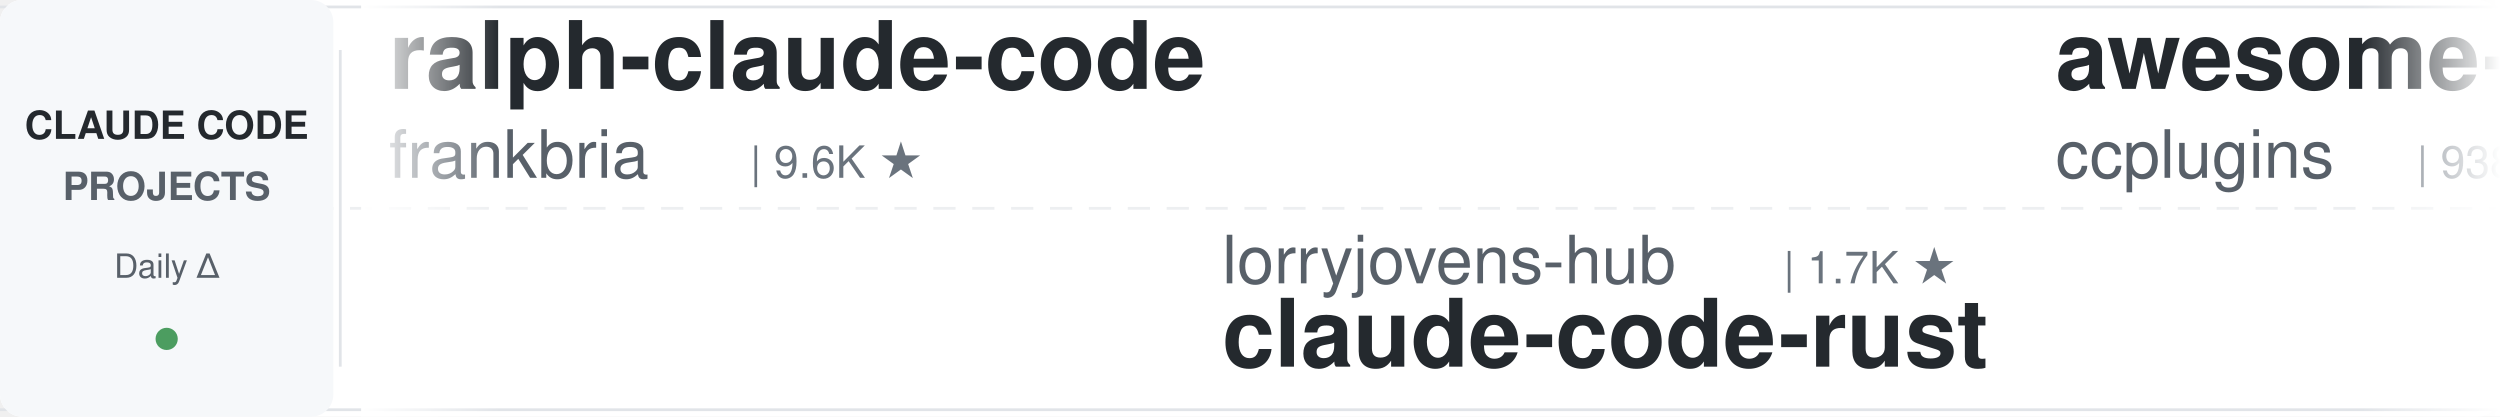
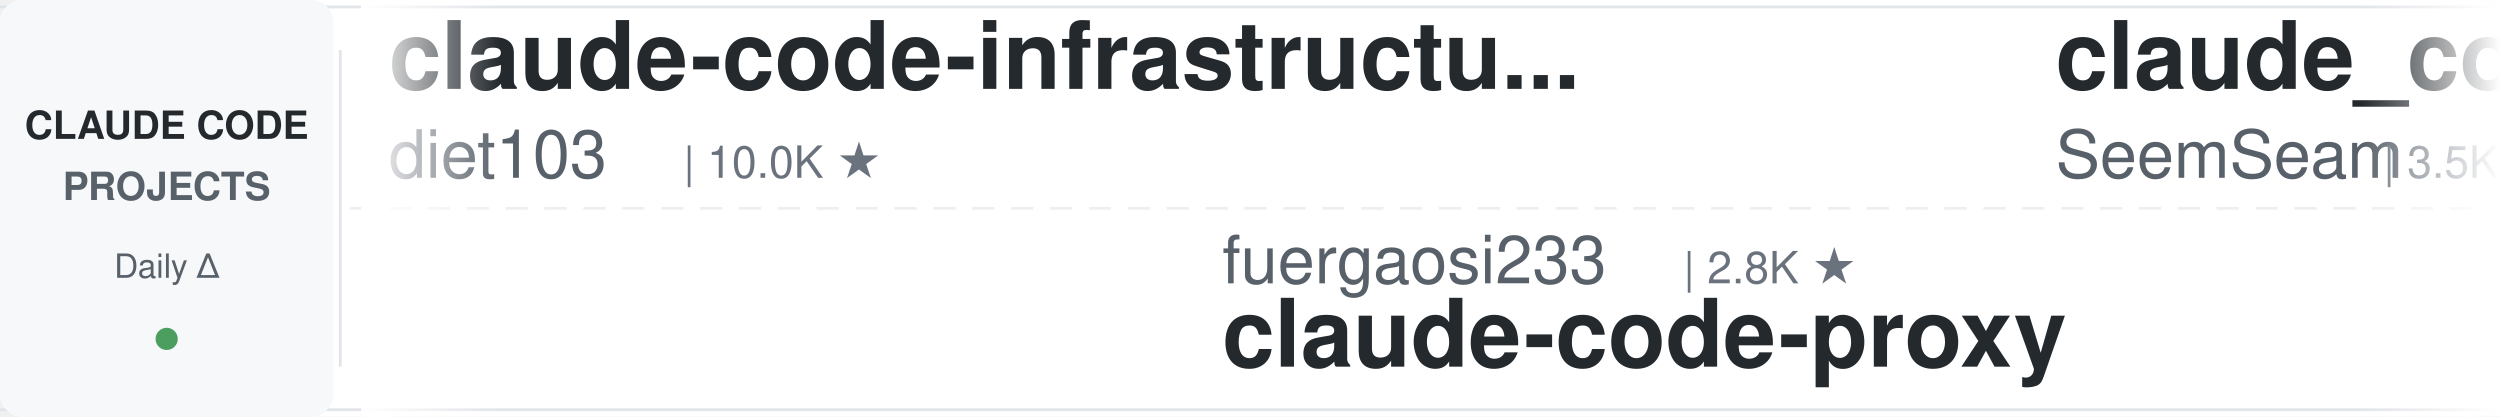
<svg xmlns="http://www.w3.org/2000/svg" width="900" height="150">
  <defs>
    <linearGradient id="leftFade" x1="0%" y1="0%" x2="100%" y2="0%">
      <stop offset="0%" style="stop-color:#ffffff;stop-opacity:1" />
      <stop offset="100%" style="stop-color:#ffffff;stop-opacity:0" />
    </linearGradient>
    <linearGradient id="rightFade" x1="0%" y1="0%" x2="100%" y2="0%">
      <stop offset="0%" style="stop-color:#ffffff;stop-opacity:0" />
      <stop offset="100%" style="stop-color:#ffffff;stop-opacity:1" />
    </linearGradient>
  </defs>
  <rect width="900" height="150" fill="#ffffff" rx="8" />
  <rect x="0" y="2" width="900" height="1" fill="#e1e4e8" />
  <rect x="0" y="147" width="900" height="1" fill="#e1e4e8" />
  <line x1="0" y1="75" x2="900" y2="75" stroke="#e1e4e8" stroke-width="1" stroke-dasharray="8 6" opacity="0.6" />
  <rect x="0" y="0" width="120" height="150" fill="#f6f8fa" rx="8" />
  <text x="60" y="50" font-family="-apple-system, BlinkMacSystemFont, 'Segoe UI', Helvetica, Arial, sans-serif" font-size="14" font-weight="600" fill="#24292e" text-anchor="middle">CLAUDE CODE</text>
  <text x="60" y="72" font-family="-apple-system, BlinkMacSystemFont, 'Segoe UI', Helvetica, Arial, sans-serif" font-size="14" font-weight="600" fill="#586069" text-anchor="middle">PROJECTS</text>
  <text x="60" y="100" font-family="-apple-system, BlinkMacSystemFont, 'Segoe UI', Helvetica, Arial, sans-serif" font-size="12" font-weight="500" fill="#586069" text-anchor="middle">Daily Δ</text>
  <circle cx="60" cy="122" r="4" fill="#22863a" opacity="0.8" />
  <rect x="122" y="18" width="1" height="114" fill="#e1e4e8" />
  <clipPath id="tickerClip">
    <rect x="130" y="0" width="770" height="150" />
  </clipPath>
  <g clip-path="url(#tickerClip)">
    <g id="tickerItems">
      <animateTransform attributeName="transform" attributeType="XML" type="translate" from="0 0" to="-3000 0" dur="54s" repeatCount="indefinite" />
      <g transform="translate(0, 0)">
-         <text x="140" y="32" font-family="-apple-system, BlinkMacSystemFont, 'Segoe UI', Helvetica, Arial, sans-serif" font-size="34" font-weight="600" fill="#24292e">ralph-claude-code</text>
-         <text x="140" y="64" font-family="-apple-system, BlinkMacSystemFont, 'Segoe UI', Helvetica, Arial, sans-serif" font-size="24" font-weight="400" fill="#586069">frankbria</text>
-         <text x="270" y="64" font-family="-apple-system, BlinkMacSystemFont, 'Segoe UI', Helvetica, Arial, sans-serif" font-size="16" font-weight="500" fill="#6a737d">| 9.6K ★</text>
+         <text x="140" y="32" font-family="-apple-system, BlinkMacSystemFont, 'Segoe UI', Helvetica, Arial, sans-serif" font-size="34" font-weight="600" fill="#24292e">claude-code-infrastructu...</text>
+         <text x="140" y="64" font-family="-apple-system, BlinkMacSystemFont, 'Segoe UI', Helvetica, Arial, sans-serif" font-size="24" font-weight="400" fill="#586069">diet103</text>
+         <text x="246" y="64" font-family="-apple-system, BlinkMacSystemFont, 'Segoe UI', Helvetica, Arial, sans-serif" font-size="16" font-weight="500" fill="#6a737d">| 10.0K ★</text>
      </g>
      <g transform="translate(300, 0)">
-         <text x="140" y="102" font-family="-apple-system, BlinkMacSystemFont, 'Segoe UI', Helvetica, Arial, sans-serif" font-size="24" font-weight="400" fill="#586069">lorryjovens-hub</text>
-         <text x="342" y="102" font-family="-apple-system, BlinkMacSystemFont, 'Segoe UI', Helvetica, Arial, sans-serif" font-size="16" font-weight="500" fill="#6a737d">| 1.7K ★</text>
-         <text x="140" y="132" font-family="-apple-system, BlinkMacSystemFont, 'Segoe UI', Helvetica, Arial, sans-serif" font-size="34" font-weight="600" fill="#24292e">claude-code-rust</text>
+         <text x="140" y="102" font-family="-apple-system, BlinkMacSystemFont, 'Segoe UI', Helvetica, Arial, sans-serif" font-size="24" font-weight="400" fill="#586069">fuergaosi233</text>
+         <text x="306" y="102" font-family="-apple-system, BlinkMacSystemFont, 'Segoe UI', Helvetica, Arial, sans-serif" font-size="16" font-weight="500" fill="#6a737d">| 2.8K ★</text>
+         <text x="140" y="132" font-family="-apple-system, BlinkMacSystemFont, 'Segoe UI', Helvetica, Arial, sans-serif" font-size="34" font-weight="600" fill="#24292e">claude-code-proxy</text>
      </g>
      <g transform="translate(600, 0)">
-         <text x="140" y="32" font-family="-apple-system, BlinkMacSystemFont, 'Segoe UI', Helvetica, Arial, sans-serif" font-size="34" font-weight="600" fill="#24292e">awesome-claude-code-plug...</text>
-         <text x="140" y="64" font-family="-apple-system, BlinkMacSystemFont, 'Segoe UI', Helvetica, Arial, sans-serif" font-size="24" font-weight="400" fill="#586069">ccplugins</text>
-         <text x="270" y="64" font-family="-apple-system, BlinkMacSystemFont, 'Segoe UI', Helvetica, Arial, sans-serif" font-size="16" font-weight="500" fill="#6a737d">| 938 ★</text>
+         <text x="140" y="32" font-family="-apple-system, BlinkMacSystemFont, 'Segoe UI', Helvetica, Arial, sans-serif" font-size="34" font-weight="600" fill="#24292e">claude_codex_bridge</text>
+         <text x="140" y="64" font-family="-apple-system, BlinkMacSystemFont, 'Segoe UI', Helvetica, Arial, sans-serif" font-size="24" font-weight="400" fill="#586069">SeemSeam</text>
+         <text x="258" y="64" font-family="-apple-system, BlinkMacSystemFont, 'Segoe UI', Helvetica, Arial, sans-serif" font-size="16" font-weight="500" fill="#6a737d">| 3.5K ★</text>
      </g>
      <g transform="translate(900, 0)">
-         <text x="140" y="102" font-family="-apple-system, BlinkMacSystemFont, 'Segoe UI', Helvetica, Arial, sans-serif" font-size="24" font-weight="400" fill="#586069">VILA-Lab</text>
-         <text x="258" y="102" font-family="-apple-system, BlinkMacSystemFont, 'Segoe UI', Helvetica, Arial, sans-serif" font-size="16" font-weight="500" fill="#6a737d">| 2.1K ★</text>
-         <text x="140" y="132" font-family="-apple-system, BlinkMacSystemFont, 'Segoe UI', Helvetica, Arial, sans-serif" font-size="34" font-weight="600" fill="#24292e">Dive-into-Claude-Code</text>
+         <text x="140" y="102" font-family="-apple-system, BlinkMacSystemFont, 'Segoe UI', Helvetica, Arial, sans-serif" font-size="24" font-weight="400" fill="#586069">ChrisWiles</text>
+         <text x="282" y="102" font-family="-apple-system, BlinkMacSystemFont, 'Segoe UI', Helvetica, Arial, sans-serif" font-size="16" font-weight="500" fill="#6a737d">| 6.1K ★</text>
+         <text x="140" y="132" font-family="-apple-system, BlinkMacSystemFont, 'Segoe UI', Helvetica, Arial, sans-serif" font-size="34" font-weight="600" fill="#24292e">claude-code-showcase</text>
      </g>
      <g transform="translate(1200, 0)">
-         <text x="140" y="32" font-family="-apple-system, BlinkMacSystemFont, 'Segoe UI', Helvetica, Arial, sans-serif" font-size="34" font-weight="600" fill="#24292e">claude-code-from-scratch</text>
-         <text x="140" y="64" font-family="-apple-system, BlinkMacSystemFont, 'Segoe UI', Helvetica, Arial, sans-serif" font-size="24" font-weight="400" fill="#586069">Windy3f3f3f3f</text>
-         <text x="318" y="64" font-family="-apple-system, BlinkMacSystemFont, 'Segoe UI', Helvetica, Arial, sans-serif" font-size="16" font-weight="500" fill="#6a737d">| 2.7K ★</text>
+         <text x="140" y="32" font-family="-apple-system, BlinkMacSystemFont, 'Segoe UI', Helvetica, Arial, sans-serif" font-size="34" font-weight="600" fill="#24292e">claude-code-system-promp...</text>
+         <text x="140" y="64" font-family="-apple-system, BlinkMacSystemFont, 'Segoe UI', Helvetica, Arial, sans-serif" font-size="24" font-weight="400" fill="#586069">Piebald-AI</text>
+         <text x="282" y="64" font-family="-apple-system, BlinkMacSystemFont, 'Segoe UI', Helvetica, Arial, sans-serif" font-size="16" font-weight="500" fill="#6a737d">| 12.7K ★</text>
      </g>
      <g transform="translate(1500, 0)">
+         <text x="140" y="102" font-family="-apple-system, BlinkMacSystemFont, 'Segoe UI', Helvetica, Arial, sans-serif" font-size="24" font-weight="400" fill="#586069">Donchitos</text>
+         <text x="270" y="102" font-family="-apple-system, BlinkMacSystemFont, 'Segoe UI', Helvetica, Arial, sans-serif" font-size="16" font-weight="500" fill="#6a737d">| 25.1K ★</text>
+         <text x="140" y="132" font-family="-apple-system, BlinkMacSystemFont, 'Segoe UI', Helvetica, Arial, sans-serif" font-size="34" font-weight="600" fill="#24292e">Claude-Code-Game-Studios</text>
+       </g>
+       <g transform="translate(1800, 0)">
+         <text x="140" y="32" font-family="-apple-system, BlinkMacSystemFont, 'Segoe UI', Helvetica, Arial, sans-serif" font-size="34" font-weight="600" fill="#24292e">Auto-claude-code-researc...</text>
+         <text x="140" y="64" font-family="-apple-system, BlinkMacSystemFont, 'Segoe UI', Helvetica, Arial, sans-serif" font-size="24" font-weight="400" fill="#586069">wanshuiyin</text>
+         <text x="282" y="64" font-family="-apple-system, BlinkMacSystemFont, 'Segoe UI', Helvetica, Arial, sans-serif" font-size="16" font-weight="500" fill="#6a737d">| 16.2K ★</text>
+       </g>
+       <g transform="translate(2100, 0)">
+         <text x="140" y="102" font-family="-apple-system, BlinkMacSystemFont, 'Segoe UI', Helvetica, Arial, sans-serif" font-size="24" font-weight="400" fill="#586069">digitalsamba</text>
+         <text x="306" y="102" font-family="-apple-system, BlinkMacSystemFont, 'Segoe UI', Helvetica, Arial, sans-serif" font-size="16" font-weight="500" fill="#6a737d">| 2.1K ★</text>
+         <text x="140" y="132" font-family="-apple-system, BlinkMacSystemFont, 'Segoe UI', Helvetica, Arial, sans-serif" font-size="34" font-weight="600" fill="#24292e">claude-code-video-toolki...</text>
+       </g>
+       <g transform="translate(2400, 0)">
+         <text x="140" y="32" font-family="-apple-system, BlinkMacSystemFont, 'Segoe UI', Helvetica, Arial, sans-serif" font-size="34" font-weight="600" fill="#24292e">edmunds-claude-code</text>
+         <text x="140" y="64" font-family="-apple-system, BlinkMacSystemFont, 'Segoe UI', Helvetica, Arial, sans-serif" font-size="24" font-weight="400" fill="#586069">edmund-io</text>
+         <text x="270" y="64" font-family="-apple-system, BlinkMacSystemFont, 'Segoe UI', Helvetica, Arial, sans-serif" font-size="16" font-weight="500" fill="#6a737d">| 1.5K ★</text>
+       </g>
+       <g transform="translate(2700, 0)">
        <text x="140" y="102" font-family="-apple-system, BlinkMacSystemFont, 'Segoe UI', Helvetica, Arial, sans-serif" font-size="24" font-weight="400" fill="#586069">anthropics</text>
        <text x="282" y="102" font-family="-apple-system, BlinkMacSystemFont, 'Segoe UI', Helvetica, Arial, sans-serif" font-size="16" font-weight="500" fill="#6a737d">| 984 ★</text>
        <text x="140" y="132" font-family="-apple-system, BlinkMacSystemFont, 'Segoe UI', Helvetica, Arial, sans-serif" font-size="34" font-weight="600" fill="#24292e">claude-code-base-action</text>
      </g>
-       <g transform="translate(1800, 0)">
-         <text x="140" y="32" font-family="-apple-system, BlinkMacSystemFont, 'Segoe UI', Helvetica, Arial, sans-serif" font-size="34" font-weight="600" fill="#24292e">claude-code-router</text>
-         <text x="140" y="64" font-family="-apple-system, BlinkMacSystemFont, 'Segoe UI', Helvetica, Arial, sans-serif" font-size="24" font-weight="400" fill="#586069">musistudio</text>
-         <text x="282" y="64" font-family="-apple-system, BlinkMacSystemFont, 'Segoe UI', Helvetica, Arial, sans-serif" font-size="16" font-weight="500" fill="#6a737d">| 37.2K ★</text>
-       </g>
-       <g transform="translate(2100, 0)">
-         <text x="140" y="102" font-family="-apple-system, BlinkMacSystemFont, 'Segoe UI', Helvetica, Arial, sans-serif" font-size="24" font-weight="400" fill="#586069">feiskyer</text>
-         <text x="258" y="102" font-family="-apple-system, BlinkMacSystemFont, 'Segoe UI', Helvetica, Arial, sans-serif" font-size="16" font-weight="500" fill="#6a737d">| 1.7K ★</text>
-         <text x="140" y="132" font-family="-apple-system, BlinkMacSystemFont, 'Segoe UI', Helvetica, Arial, sans-serif" font-size="34" font-weight="600" fill="#24292e">claude-code-settings</text>
-       </g>
-       <g transform="translate(2400, 0)">
-         <text x="140" y="32" font-family="-apple-system, BlinkMacSystemFont, 'Segoe UI', Helvetica, Arial, sans-serif" font-size="34" font-weight="600" fill="#24292e">claude-code-from-source</text>
-         <text x="140" y="64" font-family="-apple-system, BlinkMacSystemFont, 'Segoe UI', Helvetica, Arial, sans-serif" font-size="24" font-weight="400" fill="#586069">alejandrobalderas</text>
-         <text x="366" y="64" font-family="-apple-system, BlinkMacSystemFont, 'Segoe UI', Helvetica, Arial, sans-serif" font-size="16" font-weight="500" fill="#6a737d">| 2.8K ★</text>
-       </g>
-       <g transform="translate(2700, 0)">
-         <text x="140" y="102" font-family="-apple-system, BlinkMacSystemFont, 'Segoe UI', Helvetica, Arial, sans-serif" font-size="24" font-weight="400" fill="#586069">Chachamaru127</text>
-         <text x="318" y="102" font-family="-apple-system, BlinkMacSystemFont, 'Segoe UI', Helvetica, Arial, sans-serif" font-size="16" font-weight="500" fill="#6a737d">| 3.1K ★</text>
-         <text x="140" y="132" font-family="-apple-system, BlinkMacSystemFont, 'Segoe UI', Helvetica, Arial, sans-serif" font-size="34" font-weight="600" fill="#24292e">claude-code-harness</text>
-       </g>
      <g transform="translate(3000, 0)">
-         <text x="140" y="32" font-family="-apple-system, BlinkMacSystemFont, 'Segoe UI', Helvetica, Arial, sans-serif" font-size="34" font-weight="600" fill="#24292e">ralph-claude-code</text>
-         <text x="140" y="64" font-family="-apple-system, BlinkMacSystemFont, 'Segoe UI', Helvetica, Arial, sans-serif" font-size="24" font-weight="400" fill="#586069">frankbria</text>
-         <text x="270" y="64" font-family="-apple-system, BlinkMacSystemFont, 'Segoe UI', Helvetica, Arial, sans-serif" font-size="16" font-weight="500" fill="#6a737d">| 9.6K ★</text>
+         <text x="140" y="32" font-family="-apple-system, BlinkMacSystemFont, 'Segoe UI', Helvetica, Arial, sans-serif" font-size="34" font-weight="600" fill="#24292e">claude-code-infrastructu...</text>
+         <text x="140" y="64" font-family="-apple-system, BlinkMacSystemFont, 'Segoe UI', Helvetica, Arial, sans-serif" font-size="24" font-weight="400" fill="#586069">diet103</text>
+         <text x="246" y="64" font-family="-apple-system, BlinkMacSystemFont, 'Segoe UI', Helvetica, Arial, sans-serif" font-size="16" font-weight="500" fill="#6a737d">| 10.0K ★</text>
      </g>
      <g transform="translate(3300, 0)">
-         <text x="140" y="102" font-family="-apple-system, BlinkMacSystemFont, 'Segoe UI', Helvetica, Arial, sans-serif" font-size="24" font-weight="400" fill="#586069">lorryjovens-hub</text>
-         <text x="342" y="102" font-family="-apple-system, BlinkMacSystemFont, 'Segoe UI', Helvetica, Arial, sans-serif" font-size="16" font-weight="500" fill="#6a737d">| 1.7K ★</text>
-         <text x="140" y="132" font-family="-apple-system, BlinkMacSystemFont, 'Segoe UI', Helvetica, Arial, sans-serif" font-size="34" font-weight="600" fill="#24292e">claude-code-rust</text>
+         <text x="140" y="102" font-family="-apple-system, BlinkMacSystemFont, 'Segoe UI', Helvetica, Arial, sans-serif" font-size="24" font-weight="400" fill="#586069">fuergaosi233</text>
+         <text x="306" y="102" font-family="-apple-system, BlinkMacSystemFont, 'Segoe UI', Helvetica, Arial, sans-serif" font-size="16" font-weight="500" fill="#6a737d">| 2.8K ★</text>
+         <text x="140" y="132" font-family="-apple-system, BlinkMacSystemFont, 'Segoe UI', Helvetica, Arial, sans-serif" font-size="34" font-weight="600" fill="#24292e">claude-code-proxy</text>
      </g>
      <g transform="translate(3600, 0)">
-         <text x="140" y="32" font-family="-apple-system, BlinkMacSystemFont, 'Segoe UI', Helvetica, Arial, sans-serif" font-size="34" font-weight="600" fill="#24292e">awesome-claude-code-plug...</text>
-         <text x="140" y="64" font-family="-apple-system, BlinkMacSystemFont, 'Segoe UI', Helvetica, Arial, sans-serif" font-size="24" font-weight="400" fill="#586069">ccplugins</text>
-         <text x="270" y="64" font-family="-apple-system, BlinkMacSystemFont, 'Segoe UI', Helvetica, Arial, sans-serif" font-size="16" font-weight="500" fill="#6a737d">| 938 ★</text>
+         <text x="140" y="32" font-family="-apple-system, BlinkMacSystemFont, 'Segoe UI', Helvetica, Arial, sans-serif" font-size="34" font-weight="600" fill="#24292e">claude_codex_bridge</text>
+         <text x="140" y="64" font-family="-apple-system, BlinkMacSystemFont, 'Segoe UI', Helvetica, Arial, sans-serif" font-size="24" font-weight="400" fill="#586069">SeemSeam</text>
+         <text x="258" y="64" font-family="-apple-system, BlinkMacSystemFont, 'Segoe UI', Helvetica, Arial, sans-serif" font-size="16" font-weight="500" fill="#6a737d">| 3.5K ★</text>
      </g>
      <g transform="translate(3900, 0)">
-         <text x="140" y="102" font-family="-apple-system, BlinkMacSystemFont, 'Segoe UI', Helvetica, Arial, sans-serif" font-size="24" font-weight="400" fill="#586069">VILA-Lab</text>
-         <text x="258" y="102" font-family="-apple-system, BlinkMacSystemFont, 'Segoe UI', Helvetica, Arial, sans-serif" font-size="16" font-weight="500" fill="#6a737d">| 2.1K ★</text>
-         <text x="140" y="132" font-family="-apple-system, BlinkMacSystemFont, 'Segoe UI', Helvetica, Arial, sans-serif" font-size="34" font-weight="600" fill="#24292e">Dive-into-Claude-Code</text>
+         <text x="140" y="102" font-family="-apple-system, BlinkMacSystemFont, 'Segoe UI', Helvetica, Arial, sans-serif" font-size="24" font-weight="400" fill="#586069">ChrisWiles</text>
+         <text x="282" y="102" font-family="-apple-system, BlinkMacSystemFont, 'Segoe UI', Helvetica, Arial, sans-serif" font-size="16" font-weight="500" fill="#6a737d">| 6.1K ★</text>
+         <text x="140" y="132" font-family="-apple-system, BlinkMacSystemFont, 'Segoe UI', Helvetica, Arial, sans-serif" font-size="34" font-weight="600" fill="#24292e">claude-code-showcase</text>
      </g>
    </g>
  </g>
  <rect x="130" y="0" width="50" height="150" fill="url(#leftFade)" />
  <rect x="850" y="0" width="50" height="150" fill="url(#rightFade)" />
</svg>
